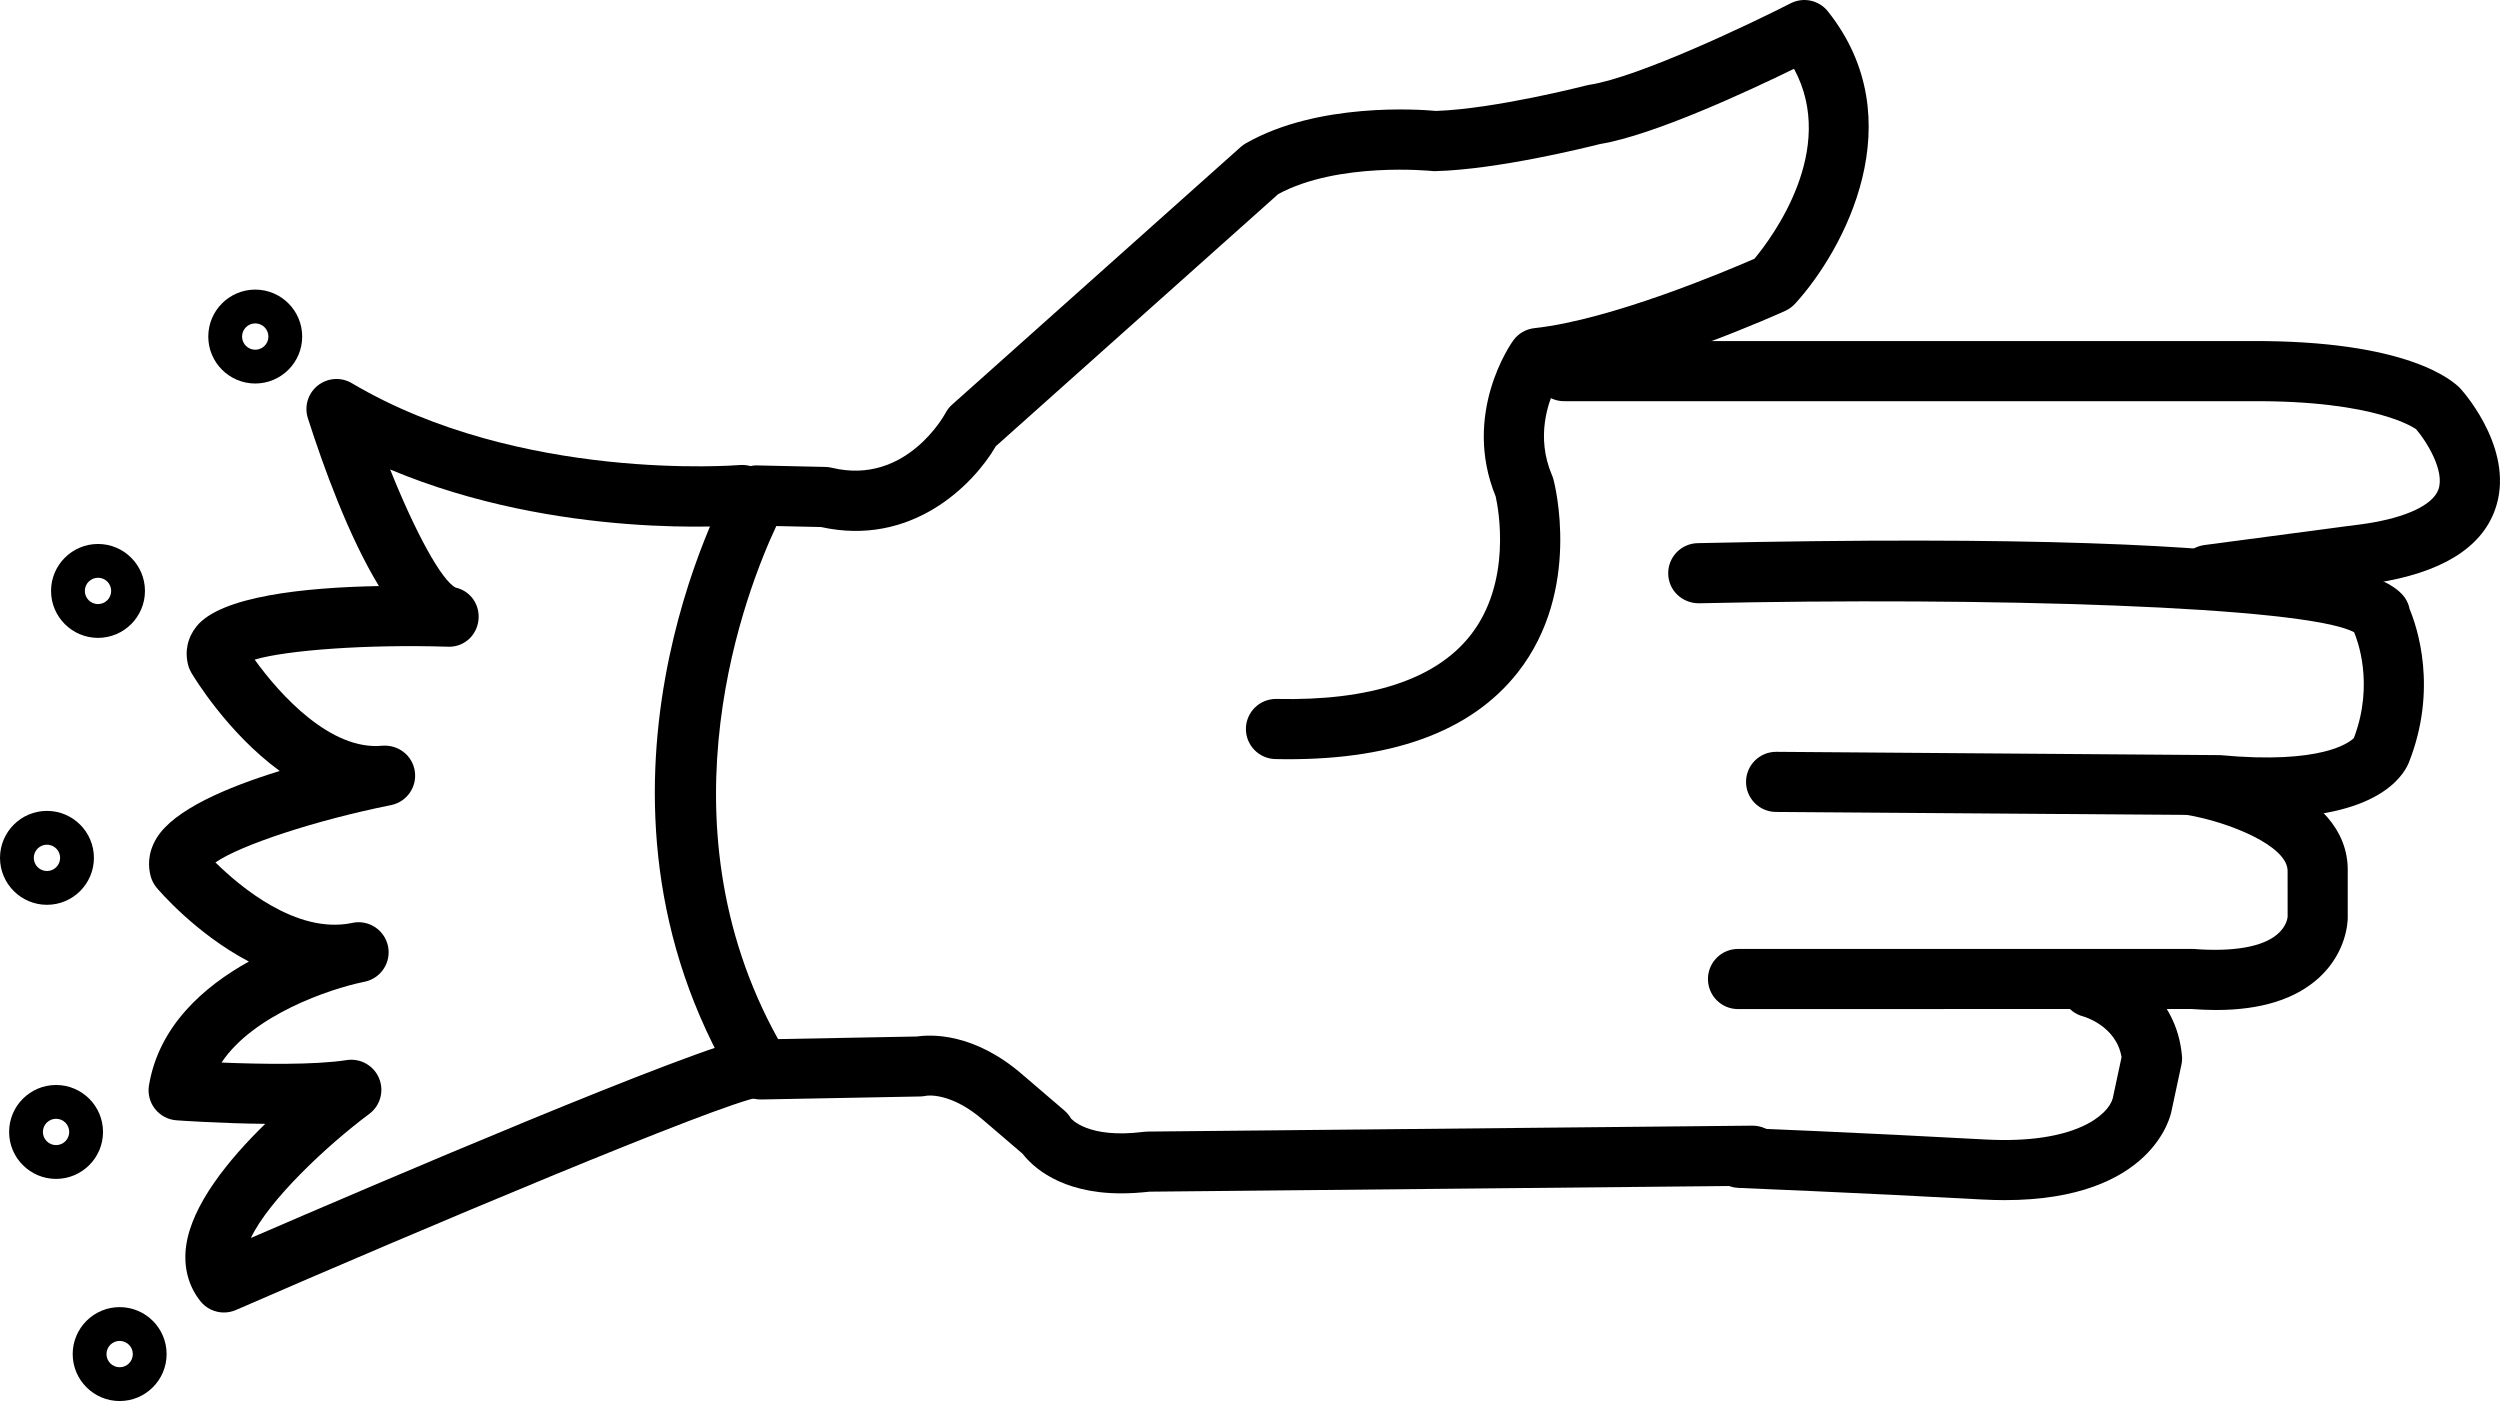
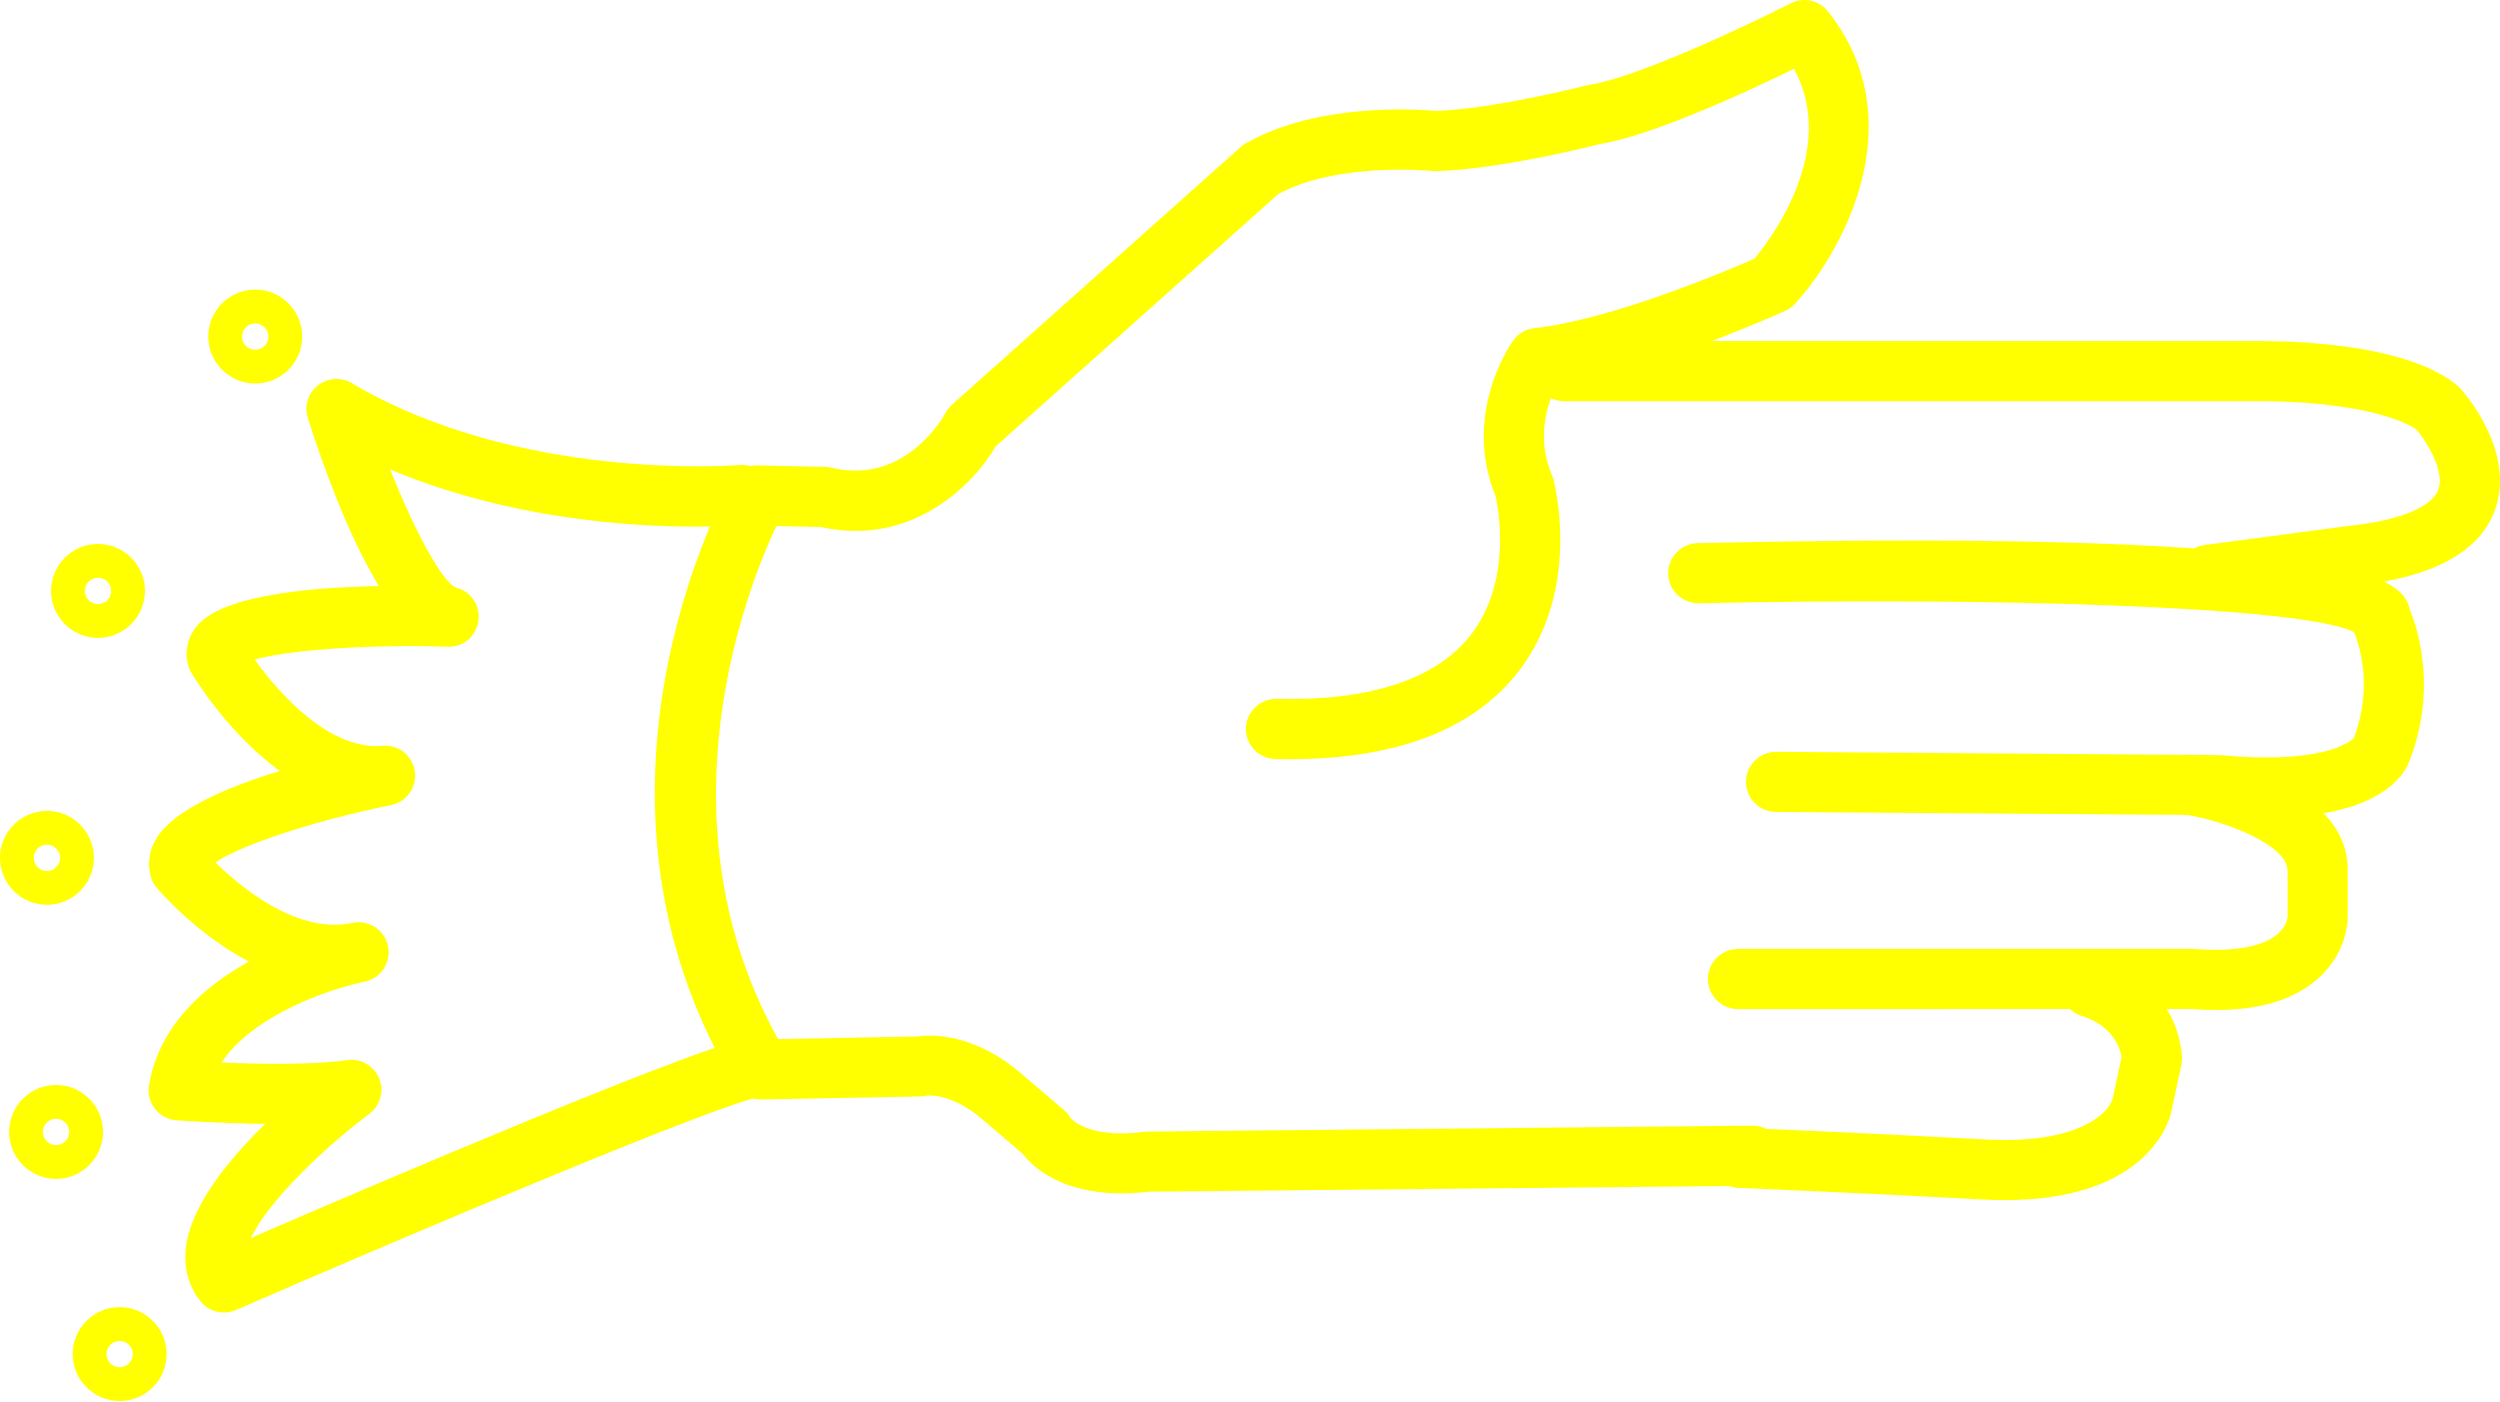
- <svg xmlns="http://www.w3.org/2000/svg" version="1.1" x="0px" y="0px" viewBox="0 0 83.158 46.603" enable-background="new 0 0 100 100" xml:space="preserve" id="svg2" width="83.158" height="46.603">
+ <svg xmlns="http://www.w3.org/2000/svg" version="1.1" x="0px" y="0px" viewBox="0 0 83.158 46.603" style="fill:yellow" enable-background="new 0 0 100 100" xml:space="preserve" id="svg2" width="83.158" height="46.603">
  <defs id="defs28" />
  <path d="m 37.292,39.695 c -2.03,0 -2.961,-0.907 -3.278,-1.318 l -1.293,-1.107 c -1.086,-0.947 -1.884,-0.83 -1.917,-0.819 -0.049,0.008 -0.134,0.02 -0.183,0.021 l -5.292,0.1 c -0.349,0.014 -0.692,-0.178 -0.876,-0.484 -5.821,-9.685 -0.35,-19.675 -0.114,-20.095 0.18,-0.323 0.488,-0.533 0.895,-0.511 l 2.226,0.05 c 0.072,10e-4 0.143,0.011 0.213,0.028 2.477,0.597 3.763,-1.793 3.775,-1.817 0.056,-0.106 0.13,-0.202 0.22,-0.282 L 41.27,4.889 c 0.052,-0.046 0.109,-0.087 0.17,-0.122 2.394,-1.369 5.768,-1.129 6.327,-1.077 1.959,-0.066 4.973,-0.841 5.003,-0.849 0.033,-0.008 0.065,-0.015 0.099,-0.02 1.632,-0.251 5.386,-2.042 6.694,-2.711 0.422,-0.216 0.94,-0.106 1.237,0.267 2.874,3.608 0.543,7.94 -1.091,9.727 -0.092,0.1 -0.202,0.18 -0.325,0.236 -0.189,0.086 -4.446,2.005 -7.622,2.496 -0.274,0.552 -0.681,1.703 -0.136,2.976 0.02,0.044 0.035,0.089 0.047,0.136 0.04,0.149 0.952,3.693 -1.186,6.417 -1.565,1.994 -4.26,2.968 -8.065,2.884 -0.552,-0.012 -0.99,-0.469 -0.979,-1.021 0.012,-0.545 0.457,-0.979 1,-0.979 0.007,0 0.014,0 0.021,0 3.104,0.069 5.282,-0.644 6.44,-2.107 1.402,-1.774 0.937,-4.223 0.848,-4.625 -1.132,-2.766 0.513,-5.095 0.584,-5.193 0.166,-0.23 0.422,-0.378 0.704,-0.409 2.545,-0.273 6.408,-1.911 7.319,-2.309 0.577,-0.694 2.776,-3.623 1.316,-6.318 -1.507,0.737 -4.671,2.21 -6.453,2.503 -0.427,0.108 -3.399,0.847 -5.465,0.901 -0.044,0.003 -0.089,0 -0.133,-0.005 -0.028,-0.002 -3.109,-0.312 -5.106,0.769 l -9.393,8.386 c -0.768,1.317 -2.822,3.352 -5.814,2.689 l -1.489,-0.033 c -0.959,2.046 -4.019,9.721 0.059,17.066 l 4.626,-0.087 c 0.462,-0.068 1.896,-0.134 3.521,1.283 l 1.379,1.181 c 0.086,0.074 0.159,0.162 0.215,0.26 l 0,0 c 0.005,0 0.549,0.688 2.417,0.448 0.04,-0.006 0.079,-0.009 0.119,-0.009 l 20.129,-0.197 c 0.003,0 0.007,0 0.01,0 0.548,0 0.994,0.441 1,0.99 0.005,0.552 -0.438,1.004 -0.99,1.01 l -20.071,0.196 c -0.339,0.038 -0.653,0.056 -0.944,0.056 z" id="path4" />
  <path d="m 73.456,20.122 c -0.494,0 -0.924,-0.366 -0.99,-0.869 -0.072,-0.547 0.312,-1.05 0.859,-1.123 l 5.399,-0.716 c 1.32,-0.204 2.196,-0.616 2.384,-1.129 0.226,-0.618 -0.403,-1.621 -0.744,-2.011 0,0 10e-4,0 0,0 -0.011,0 -1.266,-0.961 -5.519,-0.929 l -22.818,0 c -0.553,0 -1,-0.448 -1,-1 0,-0.552 0.447,-1 1,-1 l 22.808,0 c 5.249,-0.033 6.764,1.316 7.017,1.591 0.198,0.223 1.822,2.13 1.139,4.024 -0.461,1.279 -1.801,2.097 -3.981,2.433 l -5.42,0.719 c -0.046,0.007 -0.09,0.01 -0.134,0.01 z" id="path6" />
  <path d="m 75.422,27.198 c -0.503,0 -1.059,-0.026 -1.673,-0.084 l -14.678,-0.106 c -0.552,-0.004 -0.996,-0.455 -0.992,-1.007 0.004,-0.55 0.451,-0.993 1,-0.993 0.002,0 0.005,0 0.008,0 l 14.764,0.11 c 3.382,0.316 4.3,-0.423 4.445,-0.567 0.69,-1.805 0.106,-3.296 0.009,-3.521 -1.626,-0.868 -12.235,-1.174 -21.794,-0.963 -0.558,0.001 -1.01,-0.427 -1.021,-0.978 -0.012,-0.552 0.426,-1.01 0.979,-1.022 22.137,-0.487 23.485,1.231 23.684,2.197 0.241,0.576 0.954,2.647 -0.036,5.124 -0.206,0.476 -1.09,1.81 -4.695,1.81 z" id="path8" />
  <path d="m 73.716,33.596 c -0.267,0 -0.545,-0.012 -0.834,-0.034 l -15.07,0.003 c -0.553,0 -1,-0.447 -1,-1 0,-0.553 0.447,-1 1,-1 l 15.15,0 c 1.338,0.104 2.303,-0.071 2.791,-0.489 0.309,-0.264 0.338,-0.55 0.341,-0.582 l -10e-4,-1.51 c 0.021,-0.851 -1.969,-1.645 -3.353,-1.879 -0.545,-0.092 -0.912,-0.608 -0.82,-1.152 0.093,-0.544 0.608,-0.916 1.152,-0.819 0.522,0.088 5.096,0.945 5.021,3.877 l 0,1.517 c 0,0.113 -0.026,1.136 -0.948,1.987 -0.78,0.718 -1.931,1.081 -3.429,1.081 z" id="path10" />
  <path d="m 66.678,39.92 c -0.245,0 -0.501,-0.008 -0.769,-0.022 -4.014,-0.22 -8.081,-0.385 -8.083,-0.385 -0.553,-0.022 -0.981,-0.487 -0.959,-1.039 0.021,-0.553 0.478,-1.007 1.039,-0.959 0,0 4.084,0.165 8.112,0.387 3.019,0.167 4.109,-0.821 4.258,-1.365 l 0.294,-1.372 c -0.177,-1.053 -1.27,-1.354 -1.281,-1.357 -0.534,-0.142 -0.853,-0.688 -0.711,-1.223 0.142,-0.535 0.688,-0.849 1.223,-0.711 0.948,0.251 2.6,1.218 2.778,3.248 0.009,0.1 0.003,0.199 -0.019,0.297 l -0.33,1.542 c -0.015,0.096 -0.588,2.959 -5.552,2.959 z" id="path12" />
  <path d="m 7.448,43.658 c -0.3,0 -0.593,-0.135 -0.787,-0.382 -0.4,-0.509 -0.562,-1.14 -0.471,-1.824 0.185,-1.379 1.427,-2.894 2.632,-4.069 -1.505,-0.016 -2.857,-0.111 -2.952,-0.118 -0.281,-0.02 -0.54,-0.157 -0.714,-0.379 -0.174,-0.221 -0.247,-0.505 -0.201,-0.782 0.33,-1.979 1.822,-3.286 3.323,-4.12 -1.762,-0.924 -2.984,-2.357 -3.066,-2.454 -0.092,-0.109 -0.159,-0.236 -0.197,-0.373 -0.084,-0.302 -0.119,-0.77 0.197,-1.284 0.575,-0.939 2.342,-1.689 4.093,-2.228 -1.744,-1.272 -2.866,-3.142 -2.939,-3.265 -0.045,-0.077 -0.081,-0.159 -0.104,-0.246 -0.124,-0.456 -0.029,-0.913 0.267,-1.289 0.799,-1.013 3.595,-1.304 6.075,-1.351 -1.006,-1.65 -1.845,-3.964 -2.363,-5.583 -0.127,-0.396 0.004,-0.829 0.329,-1.087 0.325,-0.258 0.776,-0.29 1.133,-0.078 5.591,3.313 12.829,2.728 12.9,2.723 0.558,-0.044 1.035,0.359 1.083,0.909 0.048,0.55 -0.358,1.035 -0.908,1.083 -0.282,0.024 -6.195,0.509 -11.8,-1.845 0.823,2.061 1.712,3.706 2.183,3.931 0.502,0.114 0.817,0.586 0.752,1.097 -0.065,0.512 -0.499,0.901 -1.042,0.867 -2.632,-0.082 -5.328,0.111 -6.4,0.43 0.856,1.192 2.538,3.03 4.243,2.864 0.533,-0.042 1.007,0.323 1.084,0.85 0.078,0.527 -0.271,1.022 -0.793,1.126 -2.517,0.505 -5.008,1.331 -5.839,1.906 0.817,0.805 2.688,2.384 4.521,2.018 0.022,-0.005 0.038,-0.008 0.046,-0.01 0.54,-0.106 1.063,0.242 1.174,0.781 0.11,0.538 -0.235,1.064 -0.773,1.179 -0.02,0.004 -0.04,0.008 -0.06,0.012 -1.116,0.233 -3.648,1.089 -4.705,2.677 1.25,0.051 3.073,0.087 4.164,-0.082 0.457,-0.069 0.897,0.179 1.075,0.603 0.178,0.424 0.043,0.914 -0.326,1.188 -1.394,1.038 -3.337,2.858 -3.937,4.126 3.979,-1.721 14.896,-6.396 16.608,-6.66 0.539,-0.087 1.056,0.29 1.14,0.836 0.084,0.546 -0.291,1.057 -0.836,1.141 -1.298,0.2 -11.369,4.448 -17.412,7.08 -0.128,0.055 -0.263,0.082 -0.397,0.082 z" id="path14" />
  <path d="m 8.49,12.757 c -0.861,0 -1.562,-0.701 -1.562,-1.562 0,-0.861 0.701,-1.562 1.562,-1.562 0.861,0 1.562,0.701 1.562,1.562 0,0.861 -0.701,1.562 -1.562,1.562 z m 0,-2 c -0.241,0 -0.438,0.196 -0.438,0.438 0,0.241 0.196,0.438 0.438,0.438 0.242,0 0.438,-0.196 0.438,-0.438 0,-0.242 -0.196,-0.438 -0.438,-0.438 z" id="path16" />
  <path d="m 3.26,21.218 c -0.861,0 -1.562,-0.701 -1.562,-1.562 0,-0.861 0.701,-1.562 1.562,-1.562 0.861,0 1.562,0.701 1.562,1.562 0,0.861 -0.701,1.562 -1.562,1.562 z m 0,-2 c -0.241,0 -0.438,0.196 -0.438,0.438 0,0.242 0.196,0.438 0.438,0.438 0.242,0 0.438,-0.196 0.438,-0.438 0,-0.242 -0.196,-0.438 -0.438,-0.438 z" id="path18" />
  <path d="m 1.562,30.097 c -0.861,0 -1.562,-0.701 -1.562,-1.562 0,-0.861 0.701,-1.562 1.562,-1.562 0.861,0 1.562,0.7 1.562,1.562 0,0.862 -0.701,1.562 -1.562,1.562 z m 0,-2 c -0.242,0 -0.438,0.196 -0.438,0.438 0,0.242 0.196,0.438 0.438,0.438 0.241,0 0.438,-0.196 0.438,-0.438 -10e-4,-0.242 -0.197,-0.438 -0.438,-0.438 z" id="path20" />
  <path d="m 1.865,39.214 c -0.861,0 -1.562,-0.7 -1.562,-1.562 0,-0.862 0.701,-1.562 1.562,-1.562 0.861,0 1.562,0.701 1.562,1.562 0,0.861 -0.701,1.562 -1.562,1.562 z m 0,-2 c -0.241,0 -0.438,0.196 -0.438,0.438 0,0.241 0.196,0.438 0.438,0.438 0.242,0 0.438,-0.196 0.438,-0.438 -10e-4,-0.242 -0.197,-0.438 -0.438,-0.438 z" id="path22" />
  <path d="m 3.98,46.603 c -0.861,0 -1.562,-0.701 -1.562,-1.562 0,-0.861 0.701,-1.562 1.562,-1.562 0.861,0 1.562,0.7 1.562,1.562 0,0.862 -0.7,1.562 -1.562,1.562 z m 0,-2 c -0.241,0 -0.438,0.196 -0.438,0.438 0,0.242 0.196,0.438 0.438,0.438 0.242,0 0.438,-0.196 0.438,-0.438 0,-0.241 -0.196,-0.438 -0.438,-0.438 z" id="path24" />
</svg>
